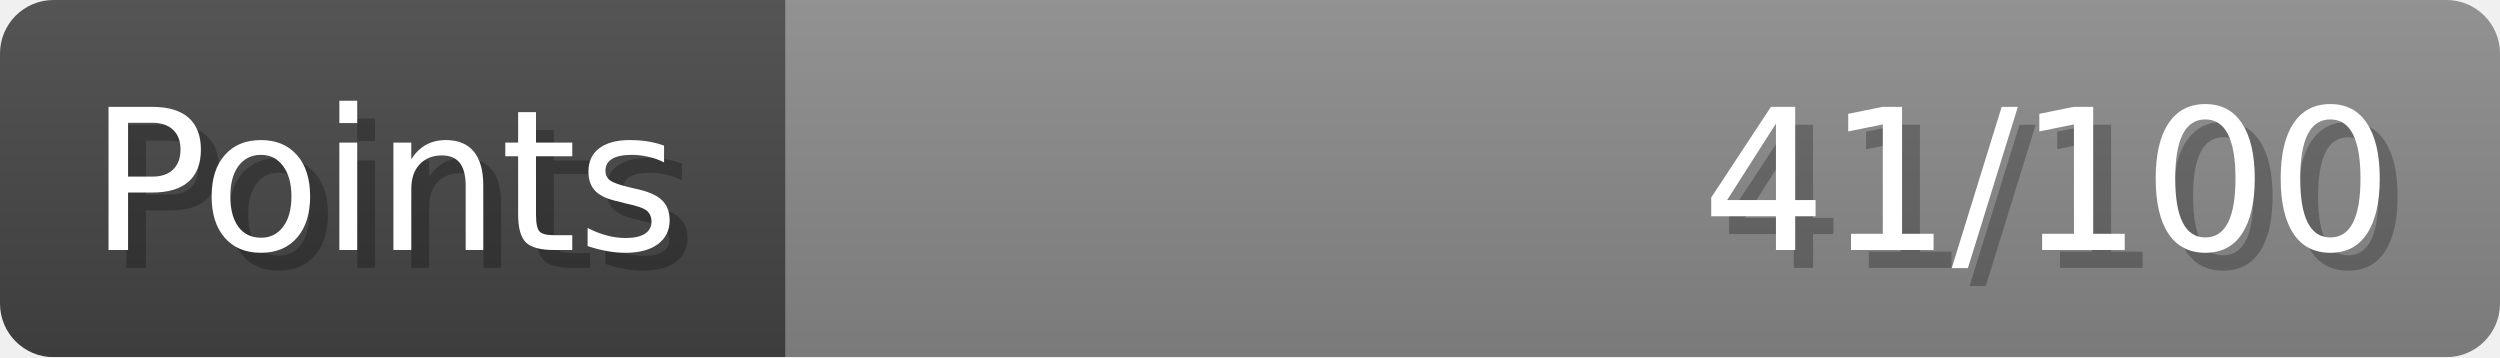
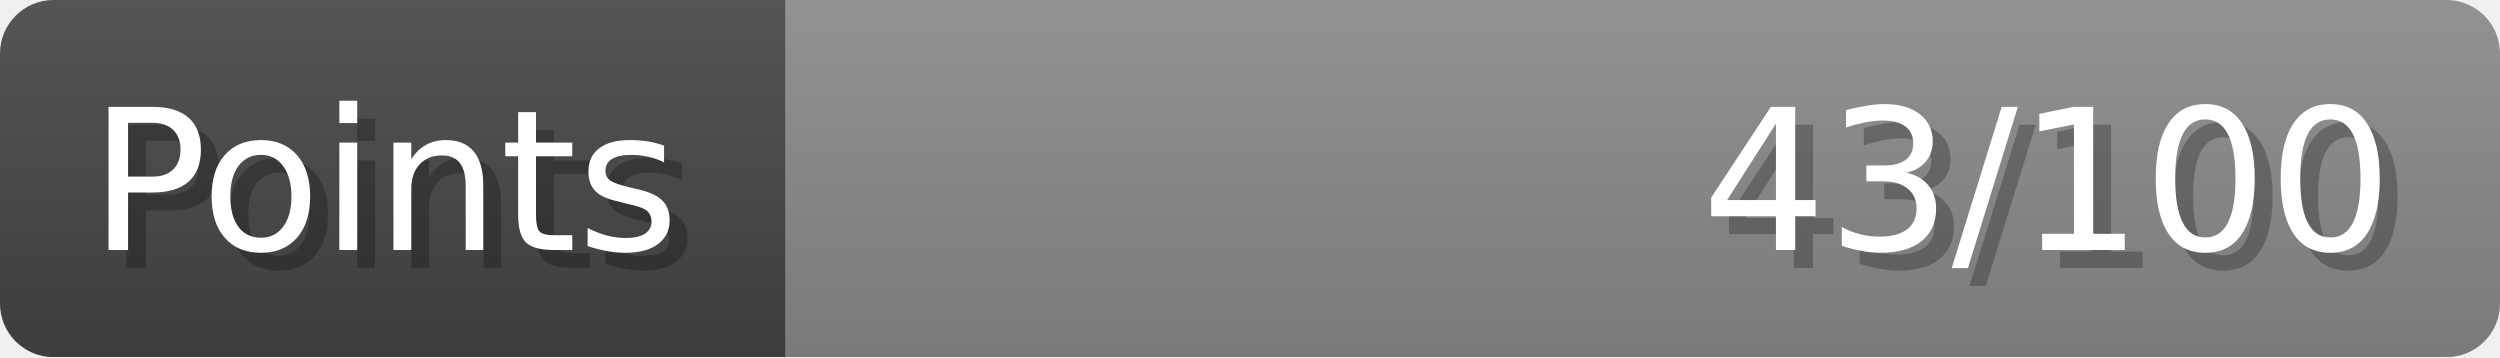
- <svg xmlns="http://www.w3.org/2000/svg" width="140px" height="20px" role="img" aria-label="Points: 41/100">
+ <svg xmlns="http://www.w3.org/2000/svg" width="140px" height="20px" role="img" aria-label="Points: 43/100">
  <linearGradient id="a" x2="0" y2="100%">
    <stop offset="0" stop-opacity=".1" stop-color="#EEE" />
    <stop offset="1" stop-opacity=".1" />
  </linearGradient>
  <mask id="m">
    <rect width="100%" height="100%" rx="3" fill="#FFF" />
  </mask>
  <g mask="url(#m)">
    <rect x="0" y="0" width="44" height="20" fill="#444" />
    <svg x="44" y="0" width="96" height="20">
      <rect width="100%" height="100%" fill="#888888" />
      <rect width="0%" height="100%" fill="#33CC11" transform="">
-         <animate attributeName="width" begin="0.5s" dur="600ms" from="0%" to="41%" repeatCount="1" fill="freeze" calcMode="spline" keyTimes="0; 1" keySplines="0.3, 0.61, 0.355, 1" />
+         <animate attributeName="width" begin="0.5s" dur="600ms" from="0%" to="43%" repeatCount="1" fill="freeze" calcMode="spline" keyTimes="0; 1" keySplines="0.3, 0.61, 0.355, 1" />
      </rect>
    </svg>
    <rect width="140" height="20" fill="url(#a)" />
  </g>
  <g aria-hidden="true" font-size="11" font-family="Verdana, DejaVu Sans, sans-serif" fill="#FFFFFF">
    <text x="6" y="15" fill="#000" opacity="0.25">Points</text>
    <text x="5" y="14">Points</text>
-     <text x="135" y="15" fill="#000" opacity="0.25" text-anchor="end">41/100</text>
-     <text x="134" y="14" text-anchor="end">41/100</text>
+     <text x="135" y="15" fill="#000" opacity="0.25" text-anchor="end">43/100</text>
+     <text x="134" y="14" text-anchor="end">43/100</text>
  </g>
</svg>
